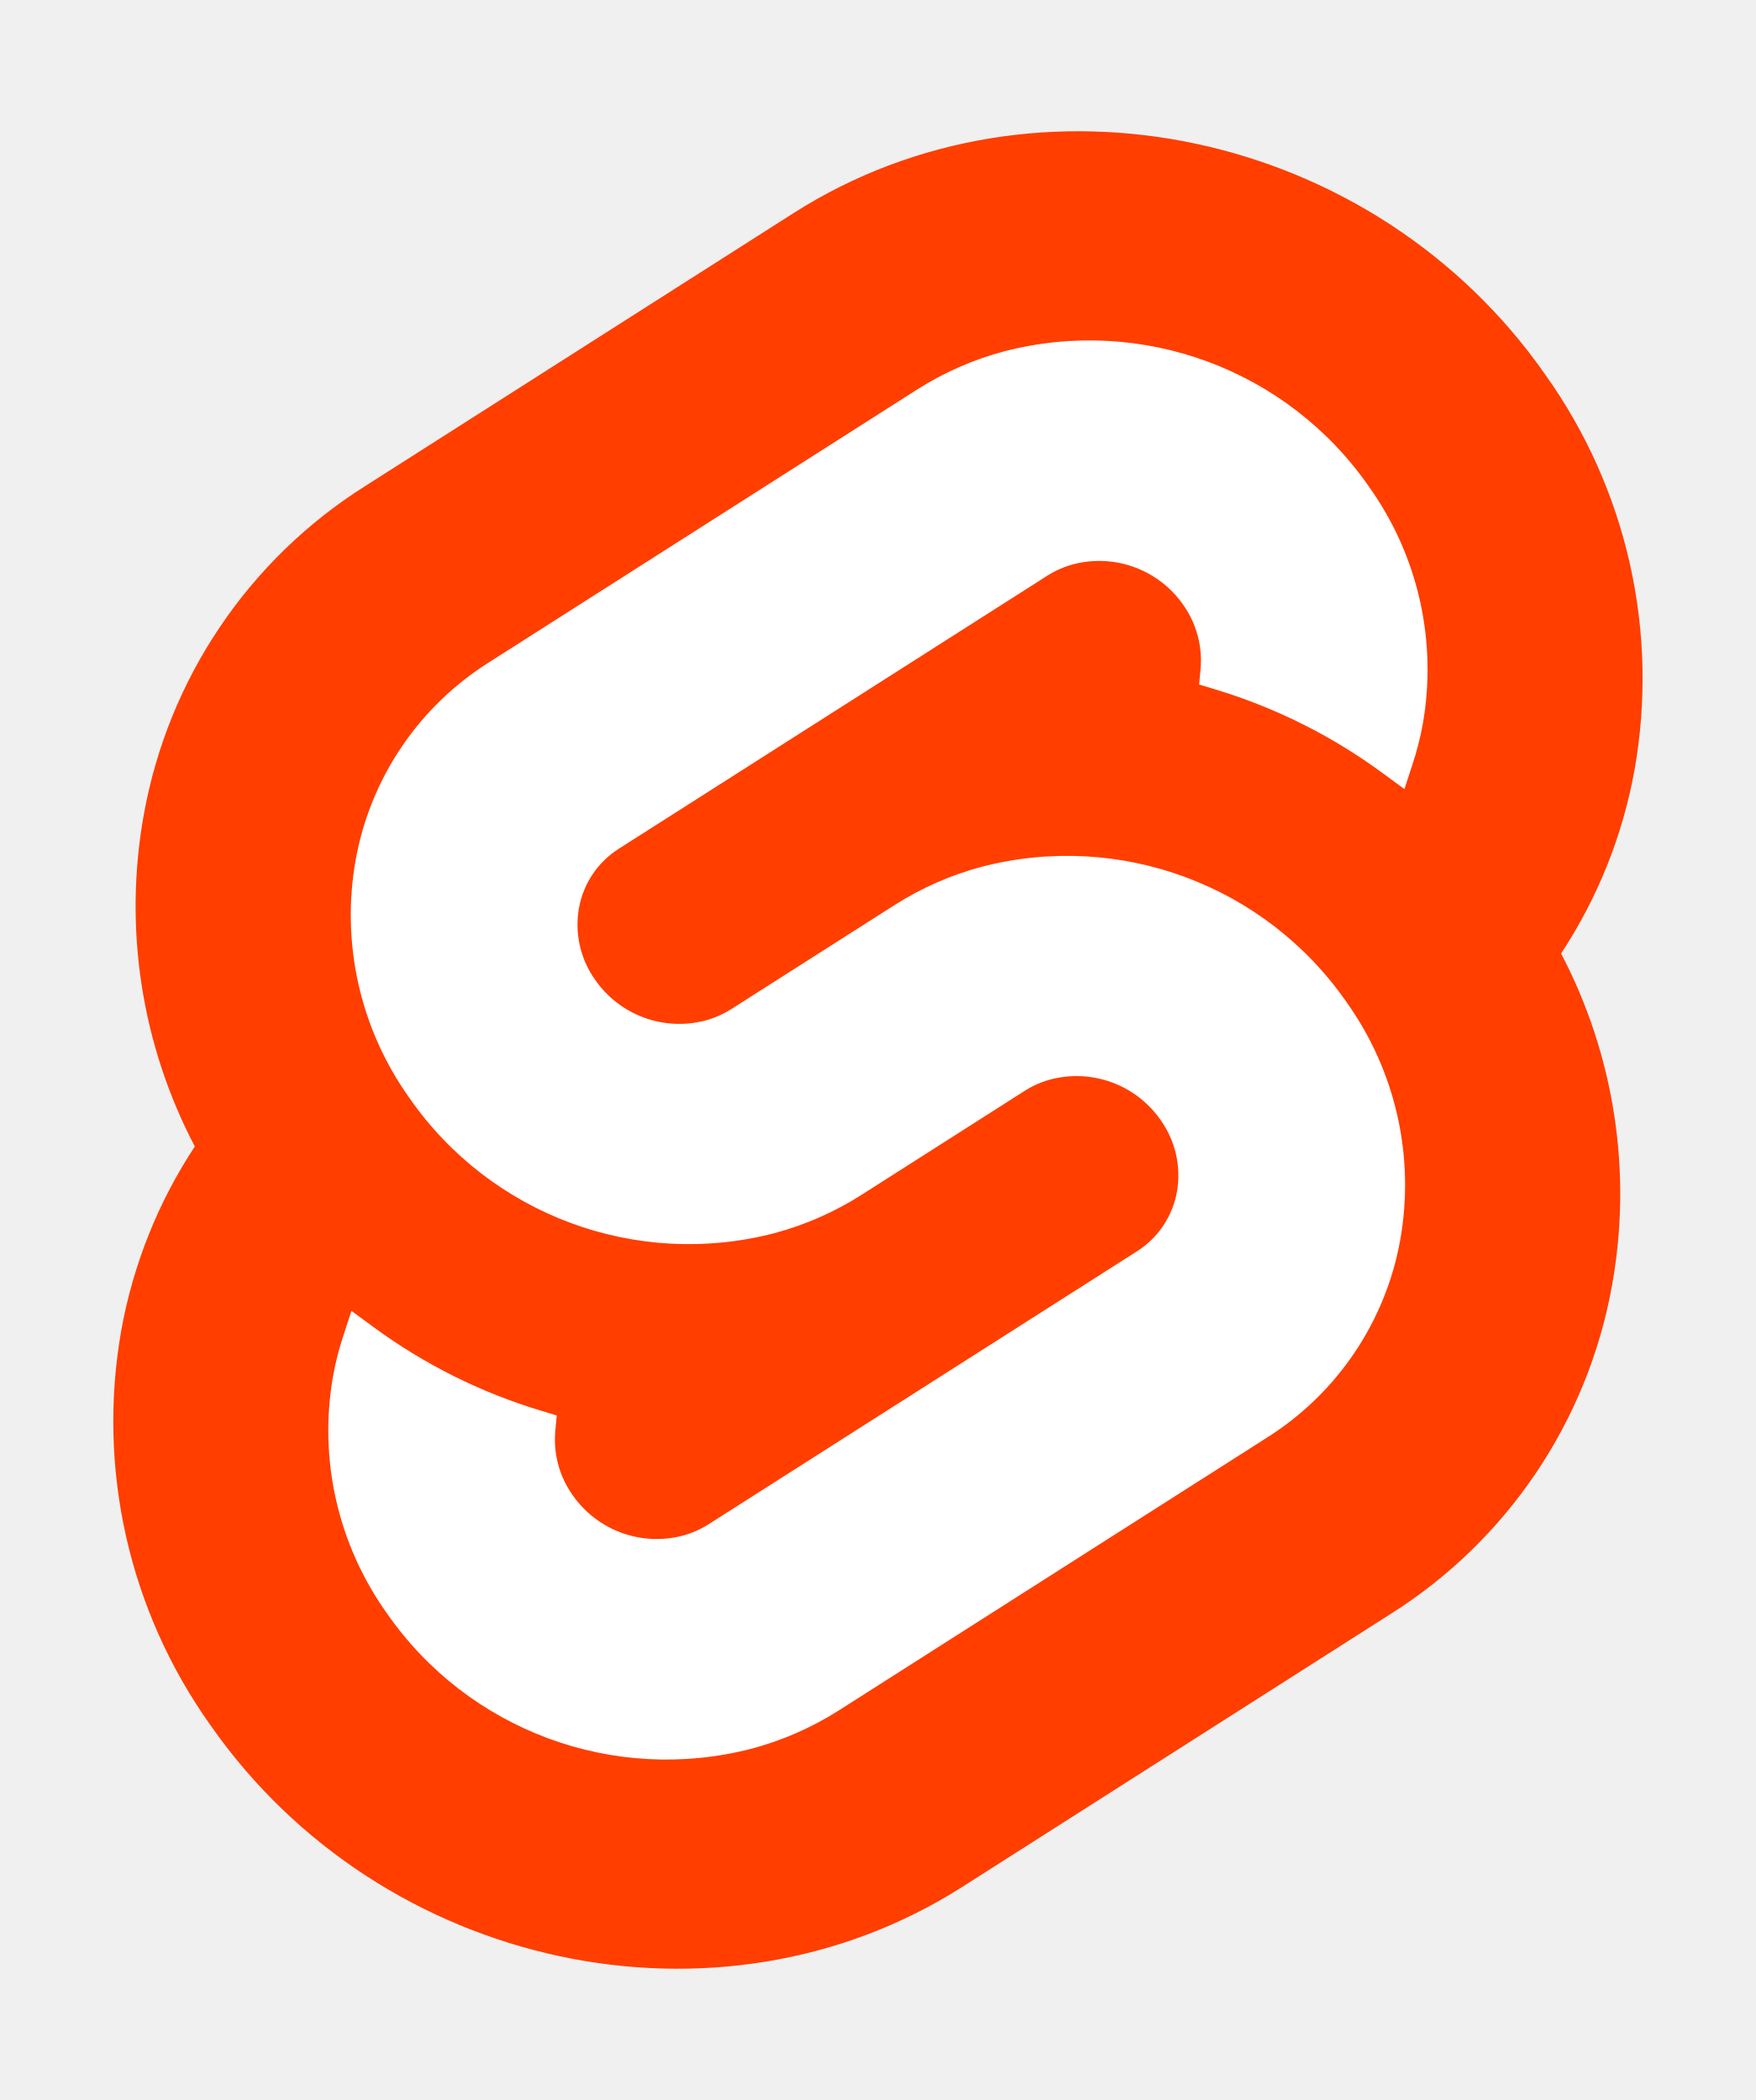
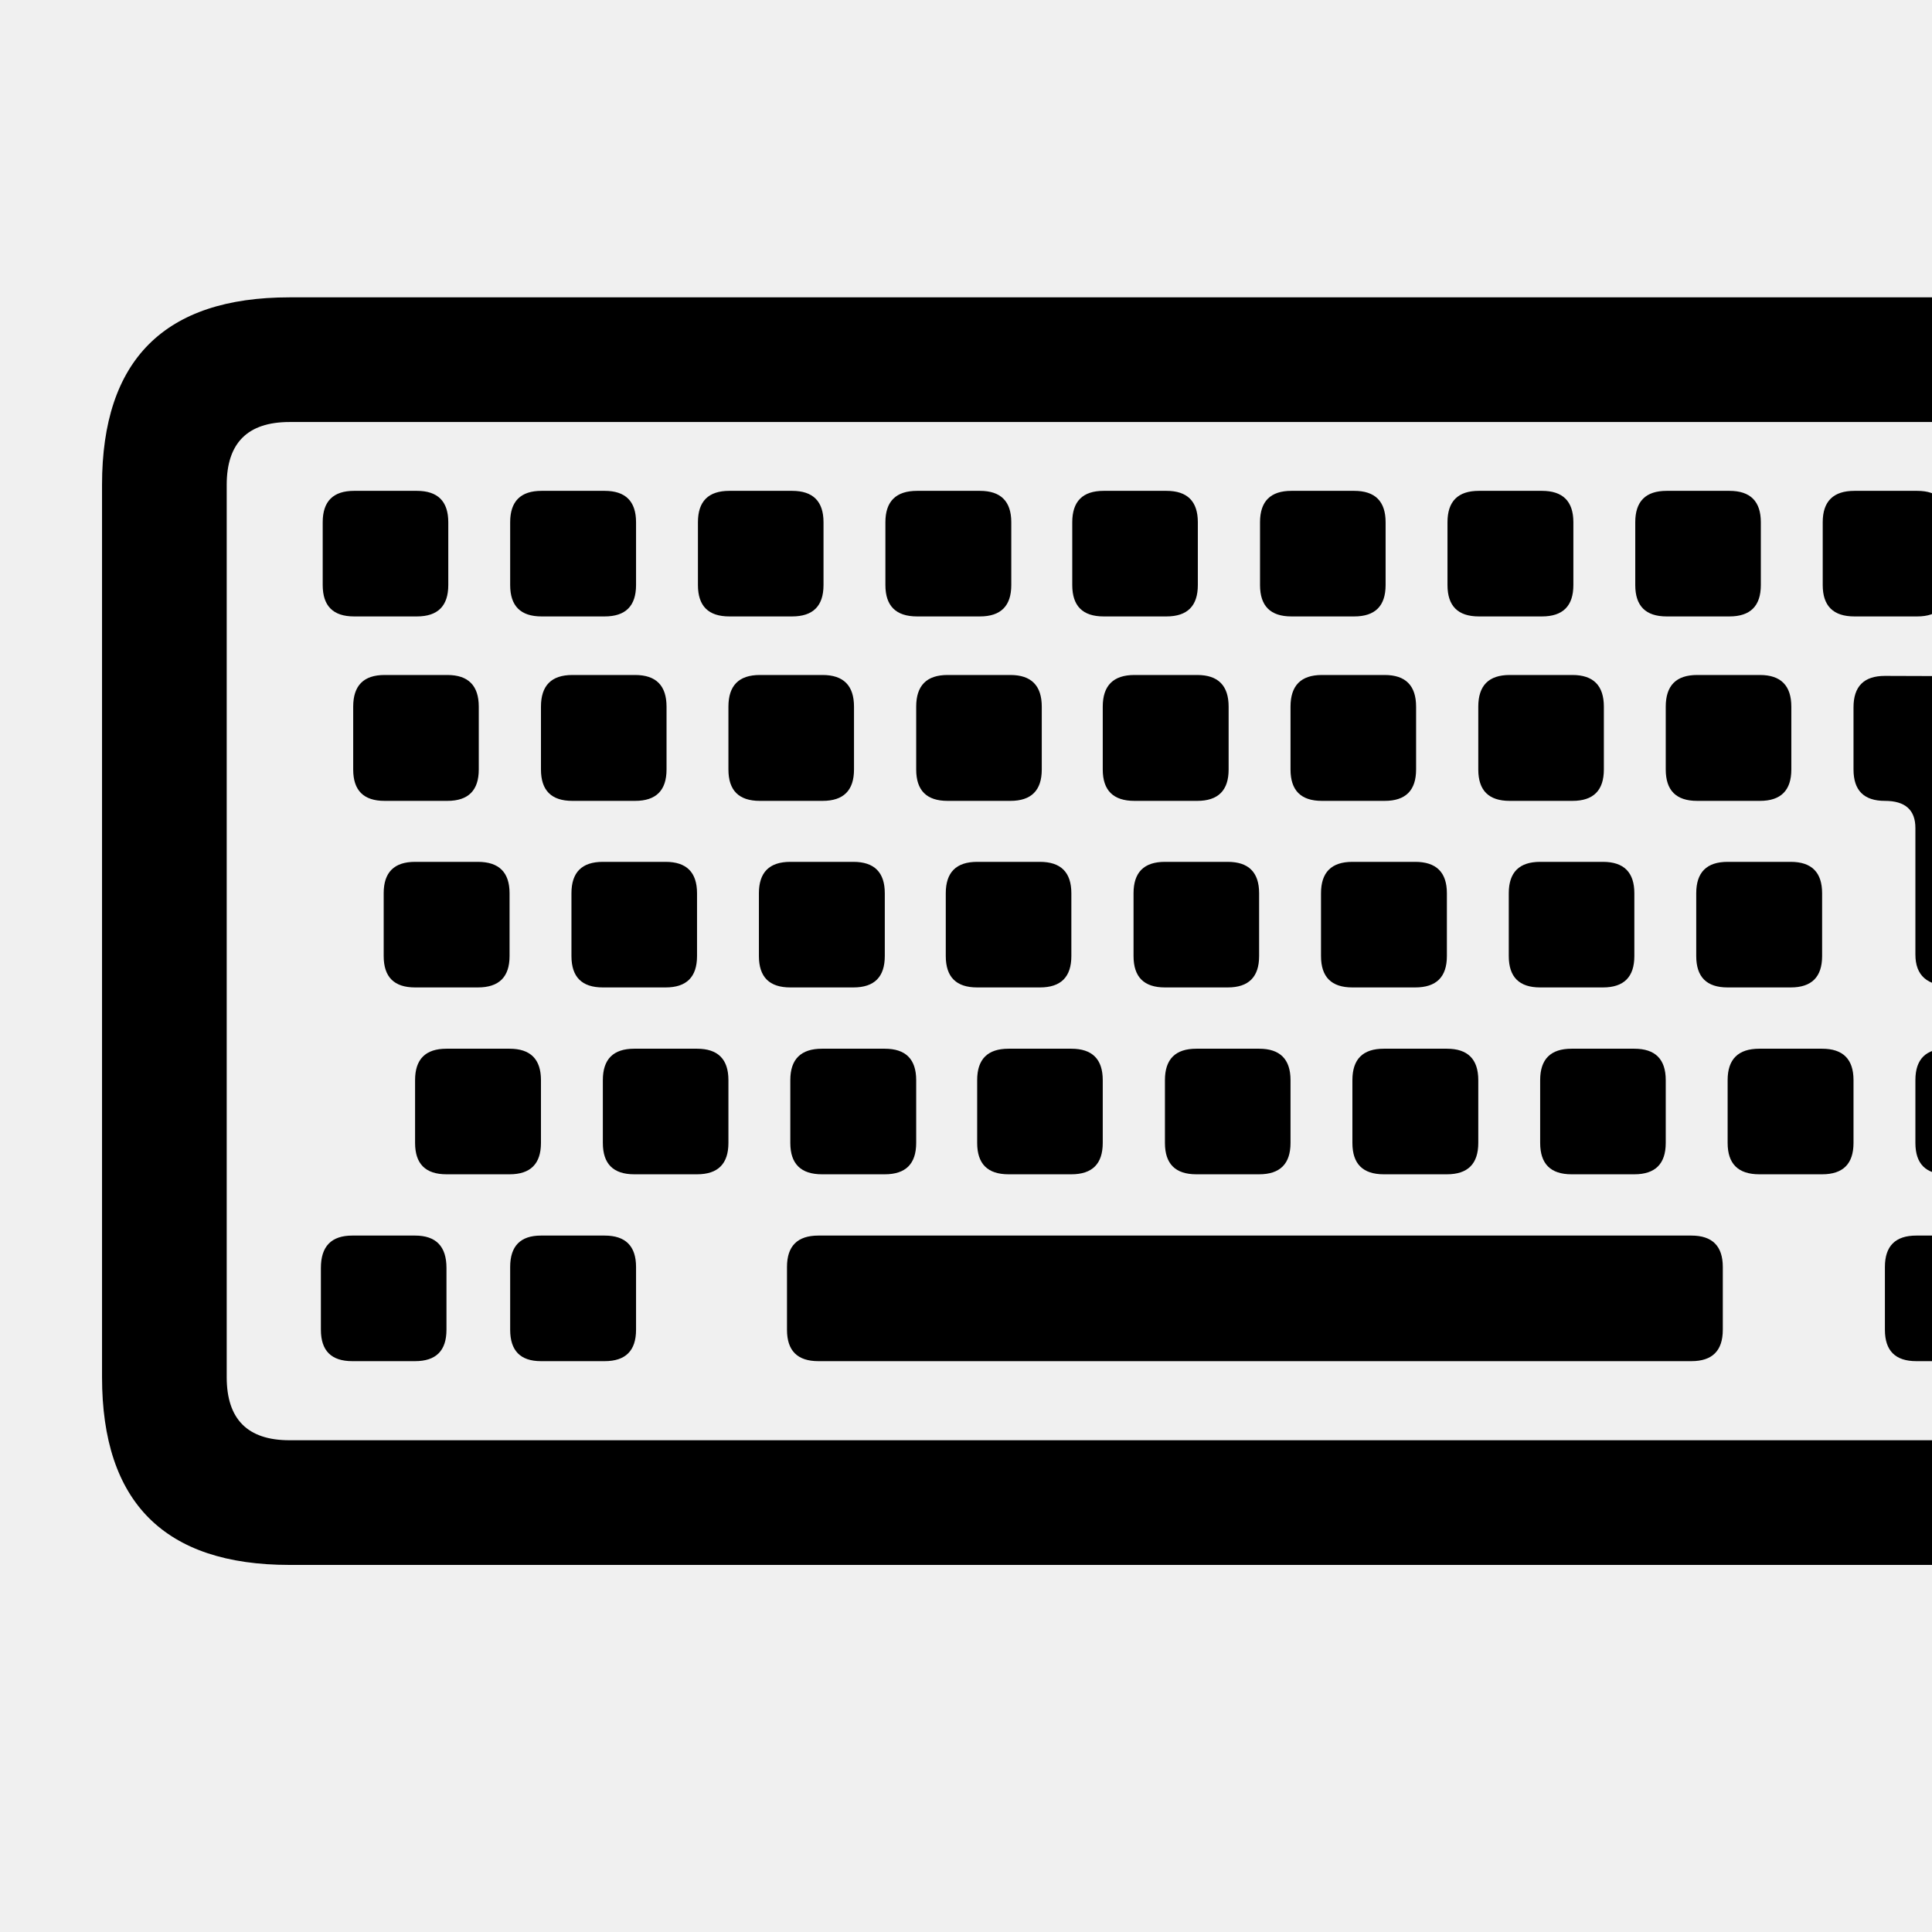
- <svg xmlns="http://www.w3.org/2000/svg" width="107" height="128" viewBox="0 0 107 128">
-   <path d="M94.157 22.819c-10.4-14.885-30.94-19.297-45.792-9.835L22.282 29.608A29.92 29.92 0 0 0 8.764 49.65a31.5 31.5 0 0 0 3.108 20.231 30 30 0 0 0-4.477 11.183 31.9 31.9 0 0 0 5.448 24.116c10.402 14.887 30.942 19.297 45.791 9.835l26.083-16.624A29.92 29.92 0 0 0 98.235 78.35a31.53 31.53 0 0 0-3.105-20.232 30 30 0 0 0 4.474-11.182 31.88 31.88 0 0 0-5.447-24.116" style="fill:#ff3e00" />
-   <path d="M45.817 106.582a20.72 20.72 0 0 1-22.237-8.243 19.17 19.17 0 0 1-3.277-14.503 18 18 0 0 1 .624-2.435l.49-1.498 1.337.981a33.6 33.6 0 0 0 10.203 5.098l.97.294-.09.968a5.85 5.85 0 0 0 1.052 3.878 6.24 6.24 0 0 0 6.695 2.485 5.8 5.8 0 0 0 1.603-.704L69.27 76.28a5.43 5.43 0 0 0 2.45-3.631 5.8 5.8 0 0 0-.987-4.371 6.24 6.24 0 0 0-6.698-2.487 5.7 5.7 0 0 0-1.6.704l-9.953 6.345a19 19 0 0 1-5.296 2.326 20.72 20.72 0 0 1-22.237-8.243 19.17 19.17 0 0 1-3.277-14.502 17.99 17.99 0 0 1 8.13-12.052l26.081-16.623a19 19 0 0 1 5.3-2.329 20.72 20.72 0 0 1 22.237 8.243 19.17 19.17 0 0 1 3.277 14.503 18 18 0 0 1-.624 2.435l-.49 1.498-1.337-.98a33.6 33.6 0 0 0-10.203-5.1l-.97-.294.09-.968a5.86 5.86 0 0 0-1.052-3.878 6.24 6.24 0 0 0-6.696-2.485 5.8 5.8 0 0 0-1.602.704L37.73 51.72a5.42 5.42 0 0 0-2.449 3.63 5.79 5.79 0 0 0 .986 4.372 6.24 6.24 0 0 0 6.698 2.486 5.8 5.8 0 0 0 1.602-.704l9.952-6.342a19 19 0 0 1 5.295-2.328 20.72 20.72 0 0 1 22.237 8.242 19.17 19.17 0 0 1 3.277 14.503 18 18 0 0 1-8.13 12.053l-26.081 16.622a19 19 0 0 1-5.3 2.328" style="fill:#fff" />
+ <svg xmlns="http://www.w3.org/2000/svg" viewBox="0 0 100 100">
+   <text y="0.9em" font-size="90">⌨️</text>
</svg>
